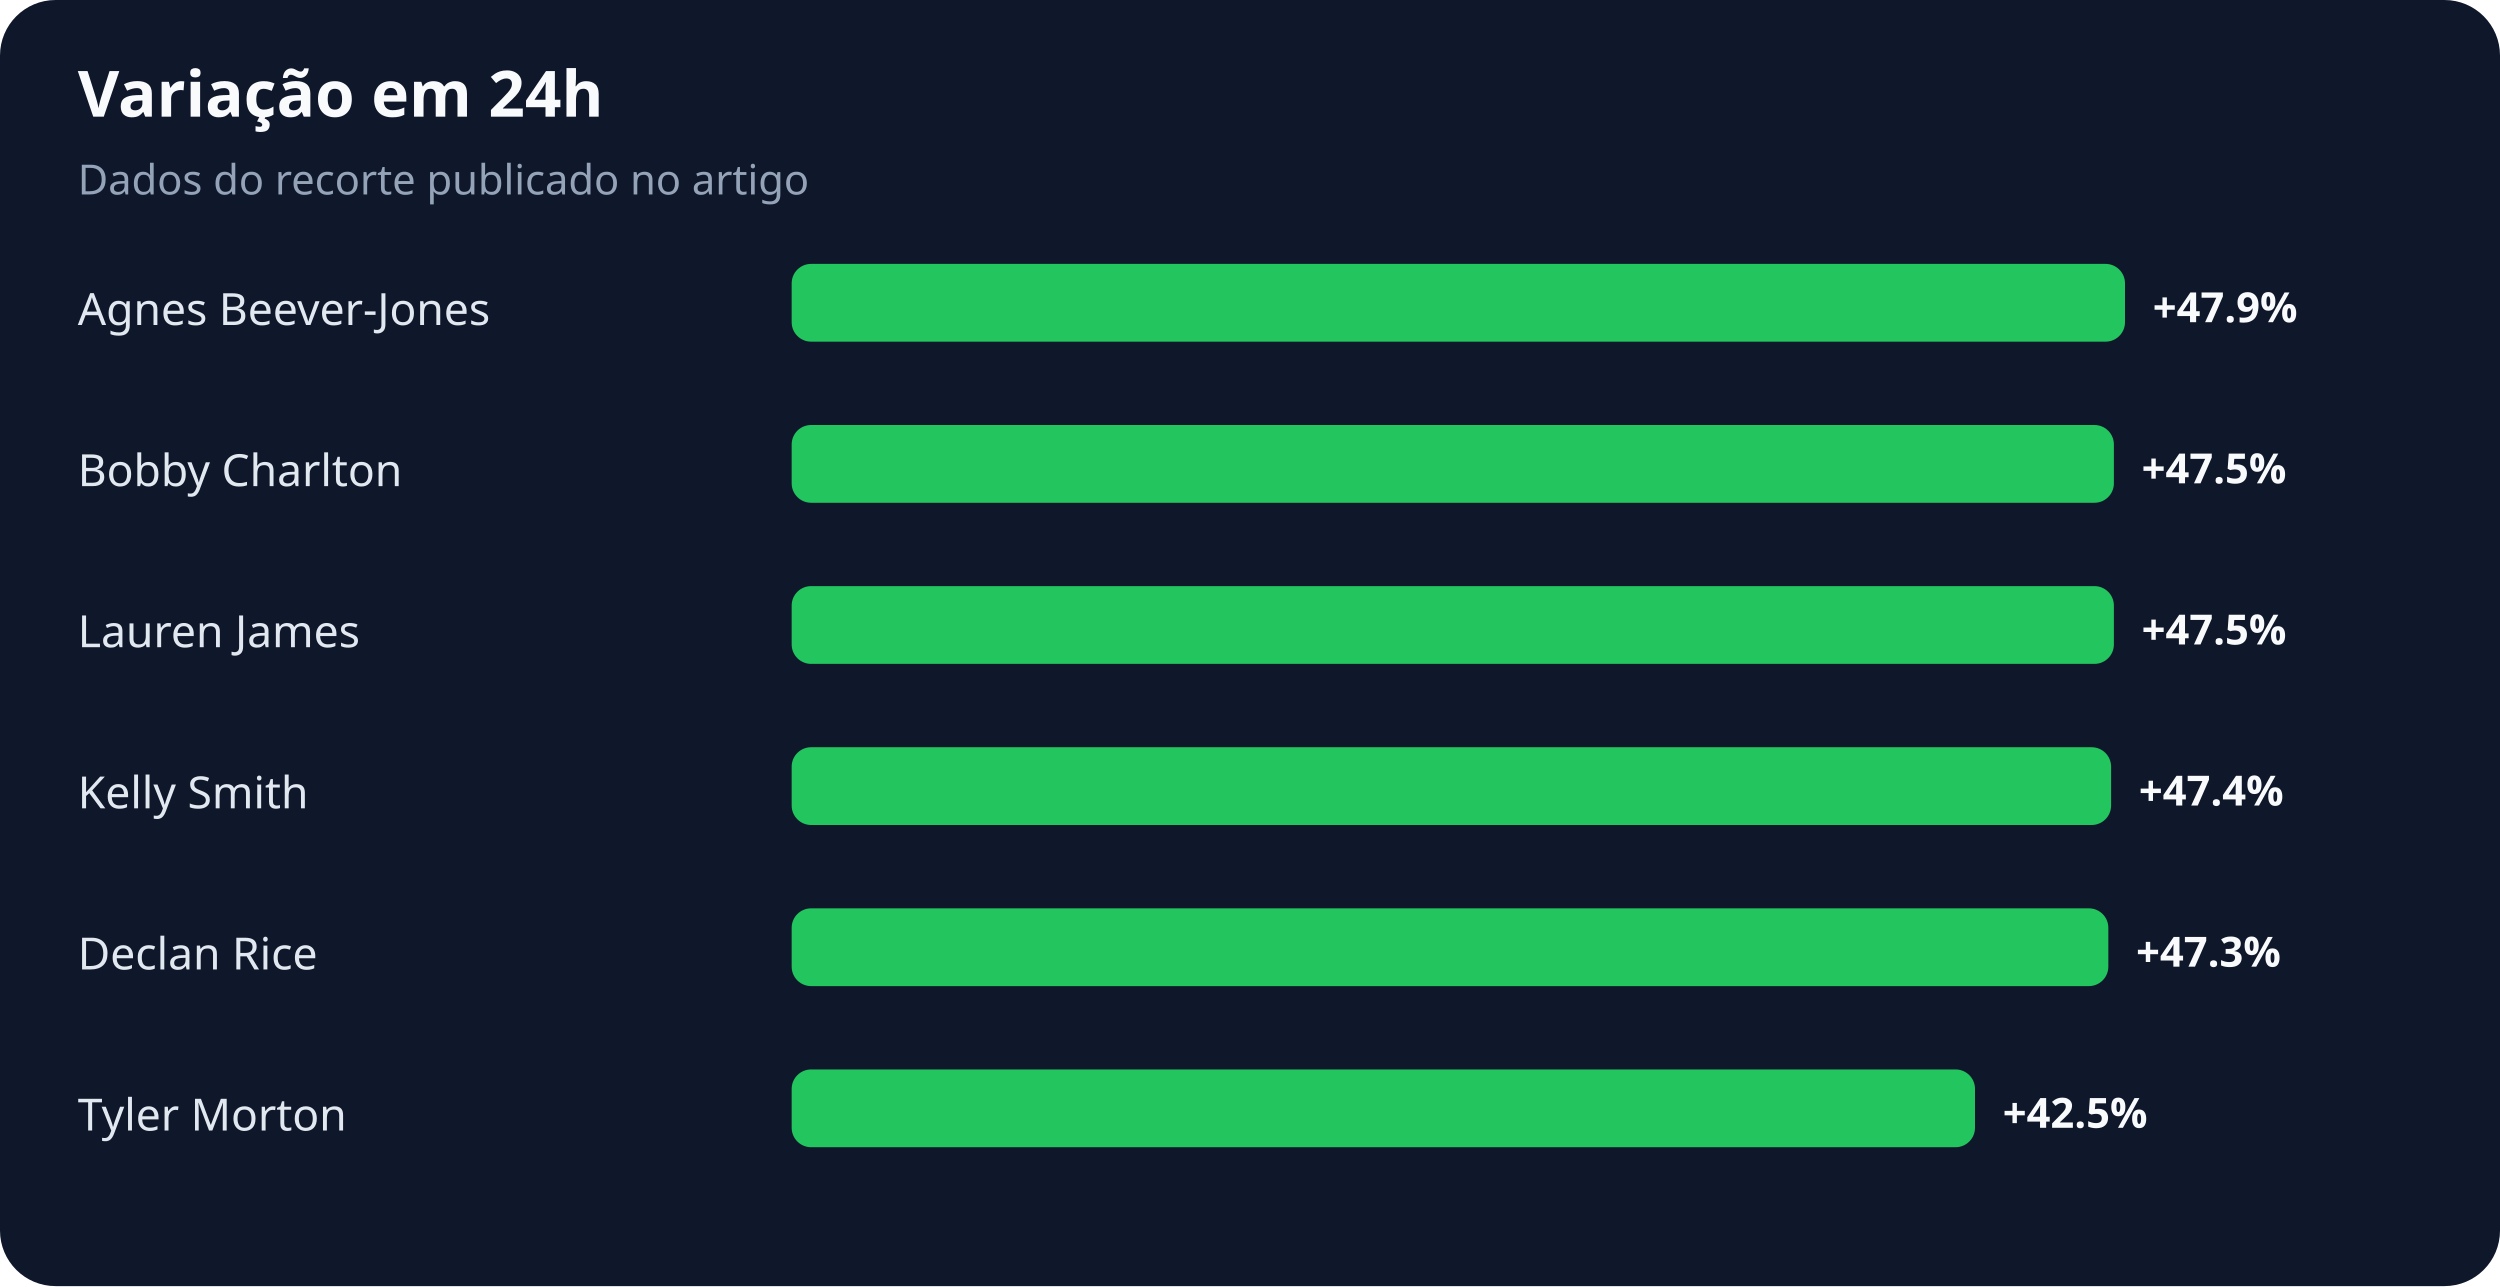
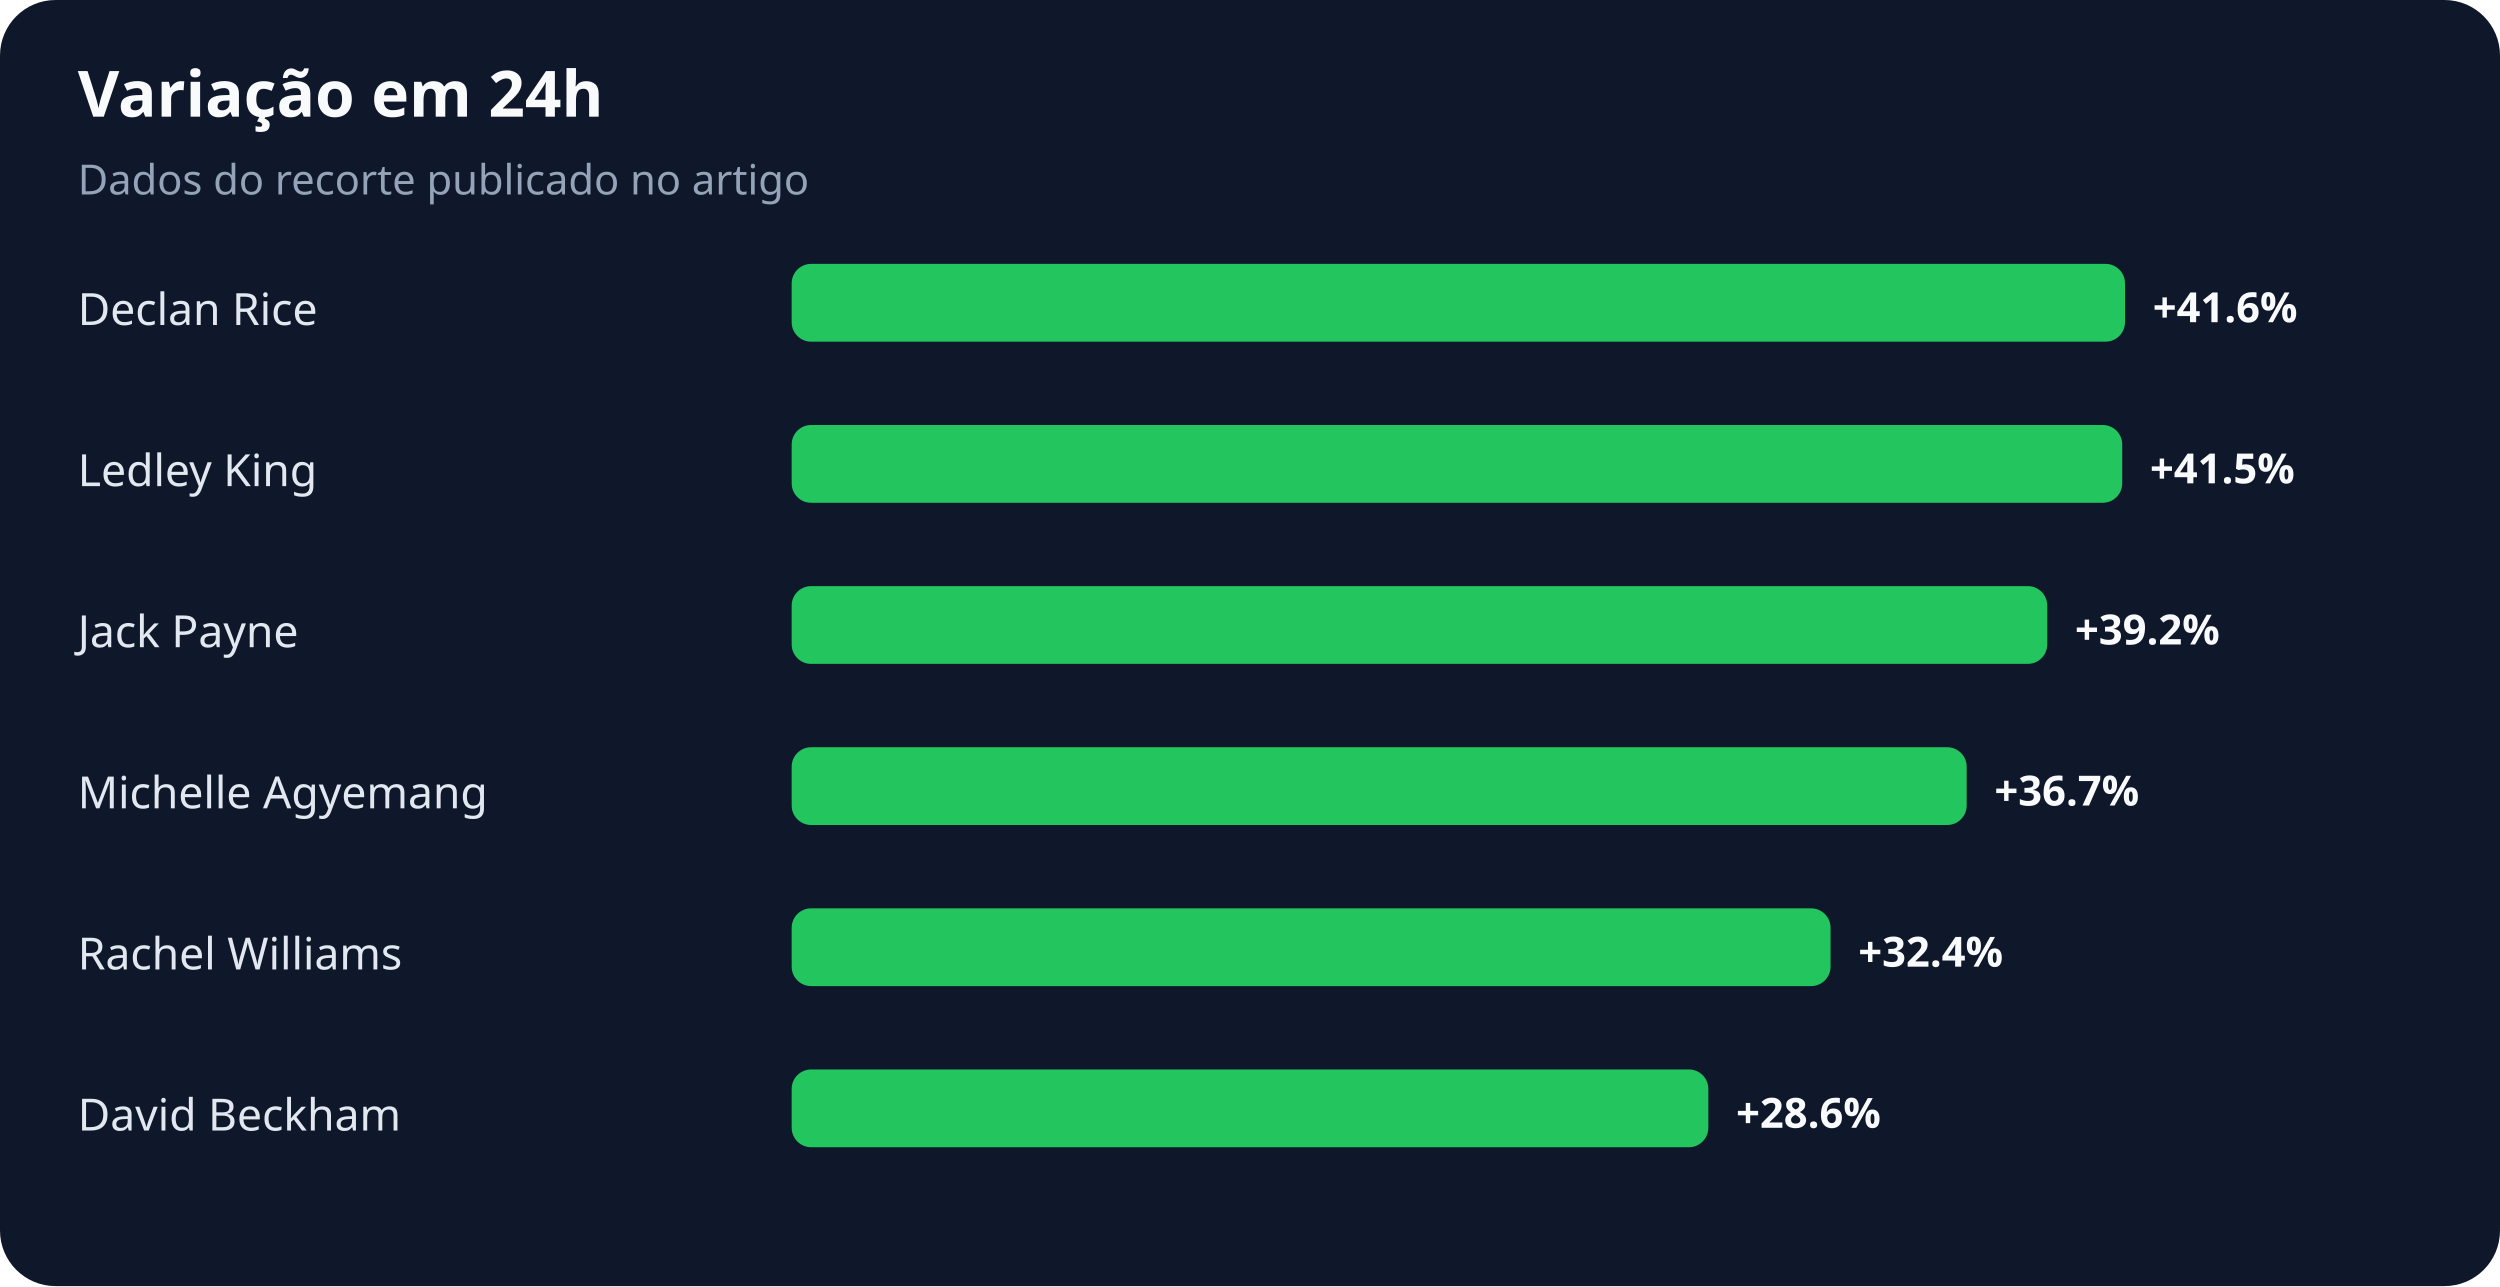
<svg xmlns="http://www.w3.org/2000/svg" width="900" height="463" viewBox="0 0 900 463" role="img" aria-labelledby="title desc">
  <rect width="100%" height="100%" rx="20" fill="#0f172a" />
  <text x="28" y="42" fill="#f8fafc" font-family="system-ui,sans-serif" font-size="23" font-weight="700">Variação em 24h</text>
  <text x="28" y="70" fill="#94a3b8" font-family="system-ui,sans-serif" font-size="15">Dados do recorte publicado no artigo</text>
-   <text x="28" y="117" fill="#e2e8f0" font-family="system-ui,sans-serif" font-size="16">Agnes Beever-Jones</text>
+   <text x="28" y="117" fill="#e2e8f0" font-family="system-ui,sans-serif" font-size="16">Declan Rice</text>
  <rect x="285" y="95" width="480" height="28" rx="7" fill="#22c55e" />
-   <text x="775" y="116" fill="#f8fafc" font-family="system-ui,sans-serif" font-size="15" font-weight="700">+47.9%</text>
-   <text x="28" y="175" fill="#e2e8f0" font-family="system-ui,sans-serif" font-size="16">Bobby Charlton</text>
-   <rect x="285" y="153" width="476" height="28" rx="7" fill="#22c55e" />
-   <text x="771" y="174" fill="#f8fafc" font-family="system-ui,sans-serif" font-size="15" font-weight="700">+47.5%</text>
-   <text x="28" y="233" fill="#e2e8f0" font-family="system-ui,sans-serif" font-size="16">Lauren James</text>
-   <rect x="285" y="211" width="476" height="28" rx="7" fill="#22c55e" />
-   <text x="771" y="232" fill="#f8fafc" font-family="system-ui,sans-serif" font-size="15" font-weight="700">+47.5%</text>
-   <text x="28" y="291" fill="#e2e8f0" font-family="system-ui,sans-serif" font-size="16">Kelly Smith</text>
-   <rect x="285" y="269" width="475" height="28" rx="7" fill="#22c55e" />
-   <text x="770" y="290" fill="#f8fafc" font-family="system-ui,sans-serif" font-size="15" font-weight="700">+47.4%</text>
-   <text x="28" y="349" fill="#e2e8f0" font-family="system-ui,sans-serif" font-size="16">Declan Rice</text>
-   <rect x="285" y="327" width="474" height="28" rx="7" fill="#22c55e" />
-   <text x="769" y="348" fill="#f8fafc" font-family="system-ui,sans-serif" font-size="15" font-weight="700">+47.3%</text>
-   <text x="28" y="407" fill="#e2e8f0" font-family="system-ui,sans-serif" font-size="16">Tyler Morton</text>
-   <rect x="285" y="385" width="426" height="28" rx="7" fill="#22c55e" />
-   <text x="721" y="406" fill="#f8fafc" font-family="system-ui,sans-serif" font-size="15" font-weight="700">+42.5%</text>
+   <text x="775" y="116" fill="#f8fafc" font-family="system-ui,sans-serif" font-size="15" font-weight="700">+41.6%</text>
+   <text x="28" y="175" fill="#e2e8f0" font-family="system-ui,sans-serif" font-size="16">Ledley King</text>
+   <rect x="285" y="153" width="479" height="28" rx="7" fill="#22c55e" />
+   <text x="774" y="174" fill="#f8fafc" font-family="system-ui,sans-serif" font-size="15" font-weight="700">+41.5%</text>
+   <text x="28" y="233" fill="#e2e8f0" font-family="system-ui,sans-serif" font-size="16">Jack Payne</text>
+   <rect x="285" y="211" width="452" height="28" rx="7" fill="#22c55e" />
+   <text x="747" y="232" fill="#f8fafc" font-family="system-ui,sans-serif" font-size="15" font-weight="700">+39.2%</text>
+   <text x="28" y="291" fill="#e2e8f0" font-family="system-ui,sans-serif" font-size="16">Michelle Agyemang</text>
+   <rect x="285" y="269" width="423" height="28" rx="7" fill="#22c55e" />
+   <text x="718" y="290" fill="#f8fafc" font-family="system-ui,sans-serif" font-size="15" font-weight="700">+36.7%</text>
+   <text x="28" y="349" fill="#e2e8f0" font-family="system-ui,sans-serif" font-size="16">Rachel Williams</text>
+   <rect x="285" y="327" width="374" height="28" rx="7" fill="#22c55e" />
+   <text x="669" y="348" fill="#f8fafc" font-family="system-ui,sans-serif" font-size="15" font-weight="700">+32.4%</text>
+   <text x="28" y="407" fill="#e2e8f0" font-family="system-ui,sans-serif" font-size="16">David Beckham</text>
+   <rect x="285" y="385" width="330" height="28" rx="7" fill="#22c55e" />
+   <text x="625" y="406" fill="#f8fafc" font-family="system-ui,sans-serif" font-size="15" font-weight="700">+28.6%</text>
</svg>
